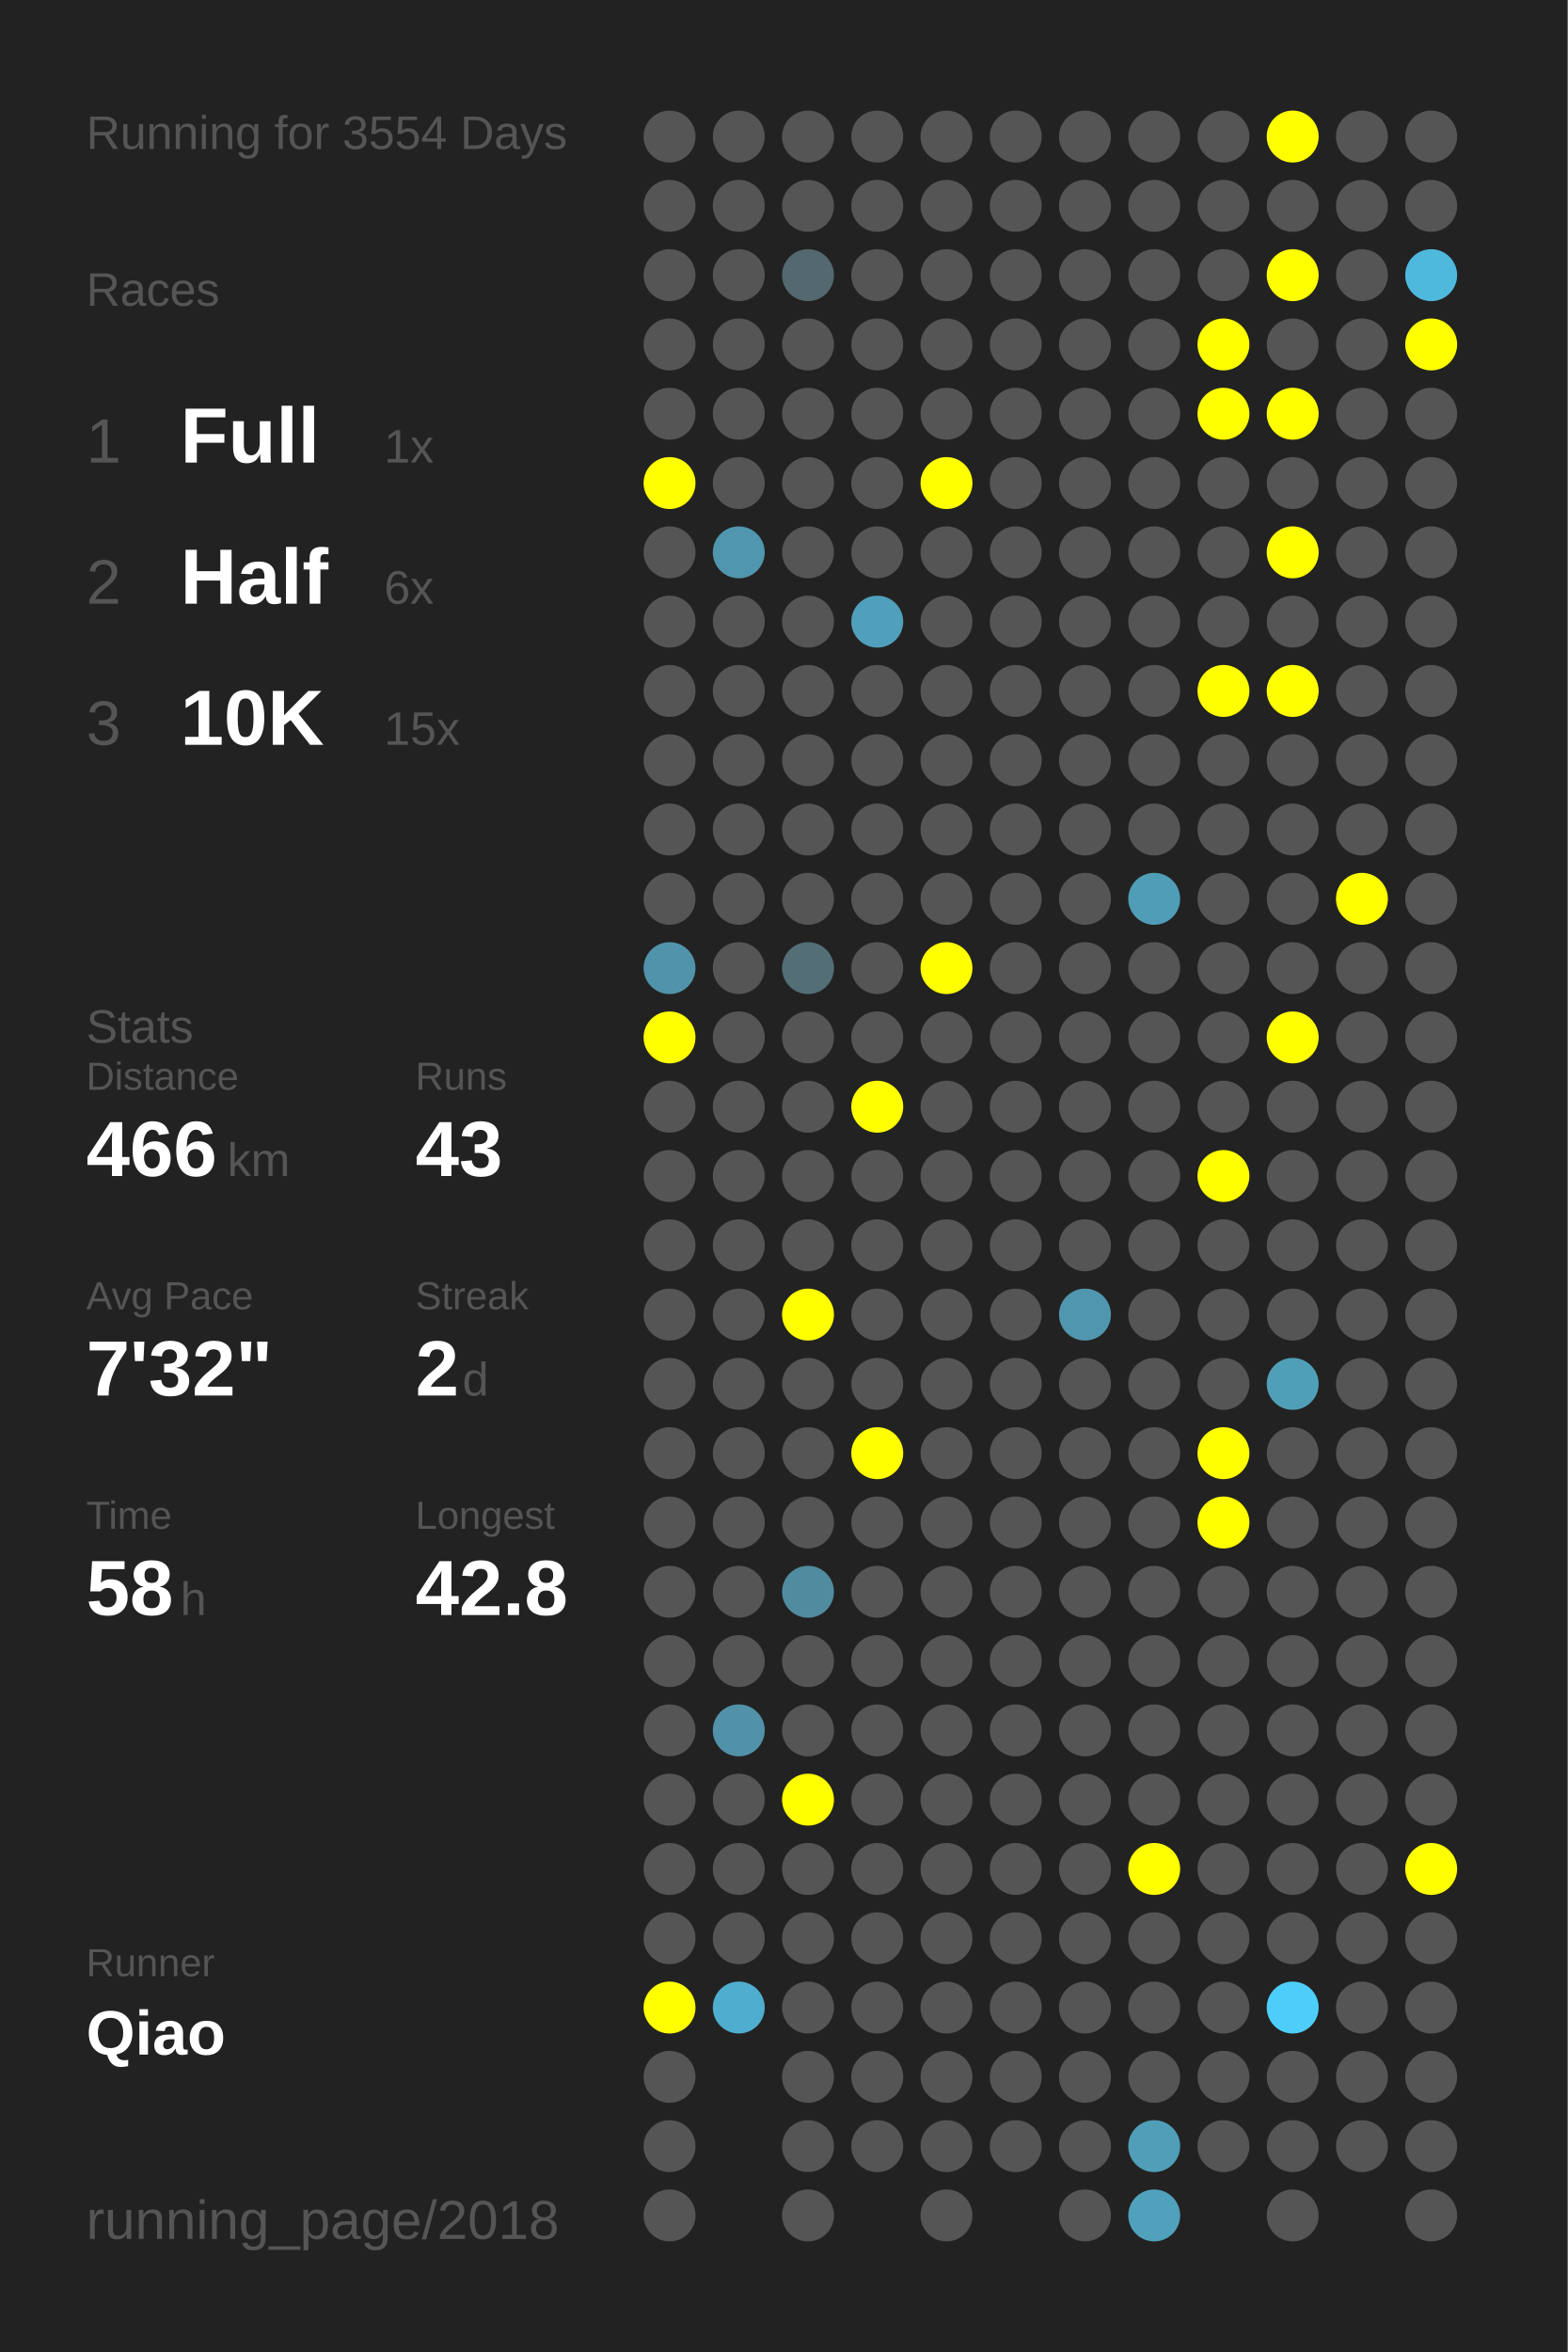
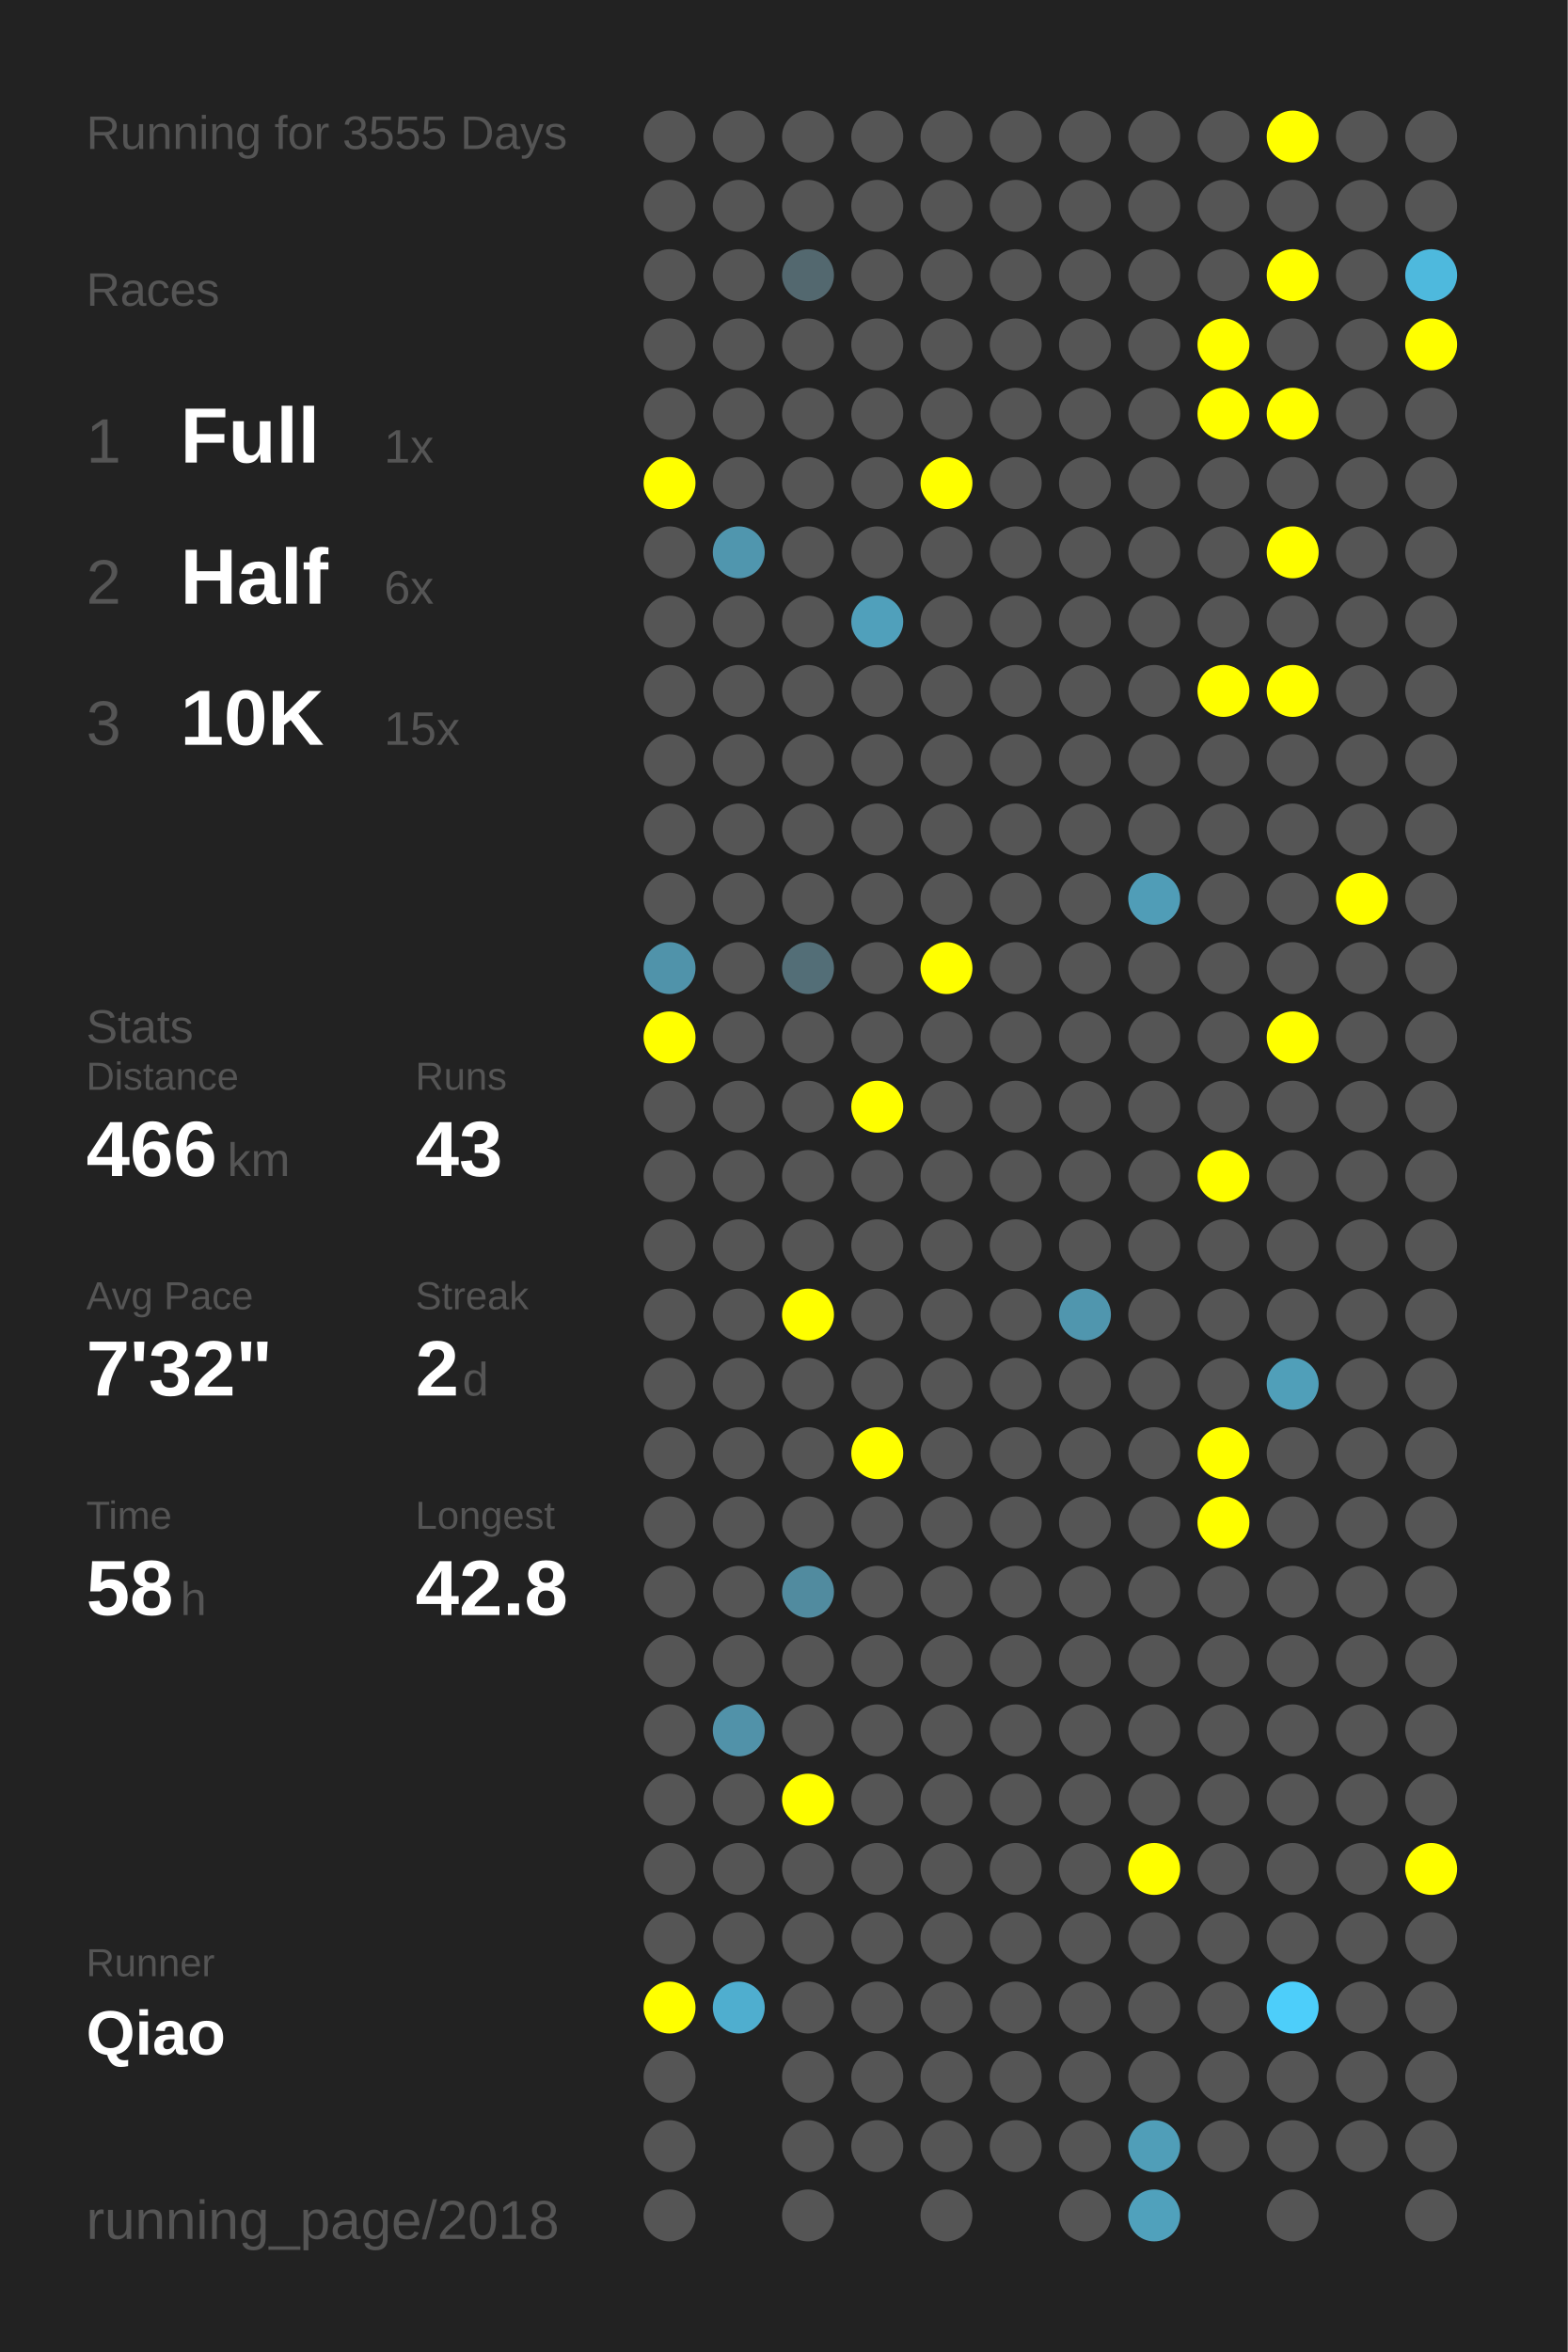
<svg xmlns="http://www.w3.org/2000/svg" baseProfile="full" height="300mm" version="1.1" viewBox="0,0,200,300" width="200mm">
  <defs />
  <rect fill="#222222" height="300" width="200" x="0" y="0" />
-   <text fill="#555555" style="font-size:6px; font-family:Arial;" x="11" y="19">Running for 3554 Days</text>
+   <text fill="#555555" style="font-size:6px; font-family:Arial;" x="11" y="19">Running for 3555 Days</text>
  <text fill="#555555" style="font-size:6px; font-family:Arial;" x="11" y="39">Races</text>
  <text fill="#555555" style="font-size:8px; font-family:Arial;" x="11" y="59">1</text>
  <text fill="#FFFFFF" style="font-size:10px; font-family:Arial; font-weight:bold;" x="23" y="59">Full</text>
  <text fill="#555555" style="font-size:6px; font-family:Arial;" x="49" y="59">1x</text>
  <text fill="#555555" style="font-size:8px; font-family:Arial;" x="11" y="77">2</text>
  <text fill="#FFFFFF" style="font-size:10px; font-family:Arial; font-weight:bold;" x="23" y="77">Half</text>
  <text fill="#555555" style="font-size:6px; font-family:Arial;" x="49" y="77">6x</text>
  <text fill="#555555" style="font-size:8px; font-family:Arial;" x="11" y="95">3</text>
  <text fill="#FFFFFF" style="font-size:10px; font-family:Arial; font-weight:bold;" x="23" y="95">10K</text>
  <text fill="#555555" style="font-size:6px; font-family:Arial;" x="49" y="95">15x</text>
  <text fill="#555555" style="font-size:6px; font-family:Arial;" x="11" y="133">Stats</text>
  <text fill="#555555" style="font-size:5px; font-family:Arial;" x="11" y="139">Distance</text>
  <text fill="#FFFFFF" style="font-size:10px; font-family:Arial; font-weight:bold;" x="11" y="150">466</text>
  <text fill="#555555" style="font-size:6px; font-family:Arial;" x="29" y="150">km</text>
  <text fill="#555555" style="font-size:5px; font-family:Arial;" x="53" y="139">Runs</text>
  <text fill="#FFFFFF" style="font-size:10px; font-family:Arial; font-weight:bold;" x="53" y="150">43</text>
  <text fill="#555555" style="font-size:5px; font-family:Arial;" x="11" y="167">Avg Pace</text>
  <text fill="#FFFFFF" style="font-size:10px; font-family:Arial; font-weight:bold;" x="11" y="178">7'32"</text>
  <text fill="#555555" style="font-size:5px; font-family:Arial;" x="53" y="167">Streak</text>
  <text fill="#FFFFFF" style="font-size:10px; font-family:Arial; font-weight:bold;" x="53" y="178">2</text>
  <text fill="#555555" style="font-size:6px; font-family:Arial;" x="59" y="178">d</text>
  <text fill="#555555" style="font-size:5px; font-family:Arial;" x="11" y="195">Time</text>
  <text fill="#FFFFFF" style="font-size:10px; font-family:Arial; font-weight:bold;" x="11" y="206">58</text>
  <text fill="#555555" style="font-size:6px; font-family:Arial;" x="23" y="206">h</text>
  <text fill="#555555" style="font-size:5px; font-family:Arial;" x="53" y="195">Longest</text>
  <text fill="#FFFFFF" style="font-size:10px; font-family:Arial; font-weight:bold;" x="53" y="206">42.8</text>
  <text fill="#555555" style="font-size:5px; font-family:Arial;" x="11" y="252.065">Runner</text>
  <text fill="#FFFFFF" style="font-size:8px; font-family:Arial; font-weight:bold;" x="11" y="262.065">Qiao</text>
  <text fill="#555555" style="font-size:7px; font-family:Arial;" x="11" y="285.581">running_page/2018</text>
  <circle cx="85.417" cy="17.419" fill="#555555" r="3.312" />
  <circle cx="85.417" cy="26.258" fill="#555555" r="3.312" />
  <circle cx="85.417" cy="35.097" fill="#555555" r="3.312" />
  <circle cx="85.417" cy="43.935" fill="#555555" r="3.312" />
  <circle cx="85.417" cy="52.774" fill="#555555" r="3.312" />
  <circle cx="85.417" cy="61.613" fill="#FFFF00" r="3.312" />
  <circle cx="85.417" cy="70.452" fill="#555555" r="3.312" />
  <circle cx="85.417" cy="79.29" fill="#555555" r="3.312" />
  <circle cx="85.417" cy="88.129" fill="#555555" r="3.312" />
  <circle cx="85.417" cy="96.968" fill="#555555" r="3.312" />
  <circle cx="85.417" cy="105.806" fill="#555555" r="3.312" />
  <circle cx="85.417" cy="114.645" fill="#555555" r="3.312" />
  <circle cx="85.417" cy="123.484" fill="#5093aa" r="3.312" />
  <circle cx="85.417" cy="132.323" fill="#FFFF00" r="3.312" />
  <circle cx="85.417" cy="141.161" fill="#555555" r="3.312" />
  <circle cx="85.417" cy="150" fill="#555555" r="3.312" />
  <circle cx="85.417" cy="158.839" fill="#555555" r="3.312" />
  <circle cx="85.417" cy="167.677" fill="#555555" r="3.312" />
  <circle cx="85.417" cy="176.516" fill="#555555" r="3.312" />
  <circle cx="85.417" cy="185.355" fill="#555555" r="3.312" />
  <circle cx="85.417" cy="194.194" fill="#555555" r="3.312" />
  <circle cx="85.417" cy="203.032" fill="#555555" r="3.312" />
  <circle cx="85.417" cy="211.871" fill="#555555" r="3.312" />
  <circle cx="85.417" cy="220.71" fill="#555555" r="3.312" />
  <circle cx="85.417" cy="229.548" fill="#555555" r="3.312" />
  <circle cx="85.417" cy="238.387" fill="#555555" r="3.312" />
  <circle cx="85.417" cy="247.226" fill="#555555" r="3.312" />
  <circle cx="85.417" cy="256.065" fill="#FFFF00" r="3.312" />
  <circle cx="85.417" cy="264.903" fill="#555555" r="3.312" />
  <circle cx="85.417" cy="273.742" fill="#555555" r="3.312" />
  <circle cx="85.417" cy="282.581" fill="#555555" r="3.312" />
  <circle cx="94.25" cy="17.419" fill="#555555" r="3.312" />
  <circle cx="94.25" cy="26.258" fill="#555555" r="3.312" />
  <circle cx="94.25" cy="35.097" fill="#555555" r="3.312" />
  <circle cx="94.25" cy="43.935" fill="#555555" r="3.312" />
  <circle cx="94.25" cy="52.774" fill="#555555" r="3.312" />
  <circle cx="94.25" cy="61.613" fill="#555555" r="3.312" />
  <circle cx="94.25" cy="70.452" fill="#5096ae" r="3.312" />
  <circle cx="94.25" cy="79.29" fill="#555555" r="3.312" />
  <circle cx="94.25" cy="88.129" fill="#555555" r="3.312" />
  <circle cx="94.25" cy="96.968" fill="#555555" r="3.312" />
  <circle cx="94.25" cy="105.806" fill="#555555" r="3.312" />
  <circle cx="94.25" cy="114.645" fill="#555555" r="3.312" />
  <circle cx="94.25" cy="123.484" fill="#555555" r="3.312" />
  <circle cx="94.25" cy="132.323" fill="#555555" r="3.312" />
  <circle cx="94.25" cy="141.161" fill="#555555" r="3.312" />
  <circle cx="94.25" cy="150" fill="#555555" r="3.312" />
  <circle cx="94.25" cy="158.839" fill="#555555" r="3.312" />
  <circle cx="94.25" cy="167.677" fill="#555555" r="3.312" />
  <circle cx="94.25" cy="176.516" fill="#555555" r="3.312" />
  <circle cx="94.25" cy="185.355" fill="#555555" r="3.312" />
  <circle cx="94.25" cy="194.194" fill="#555555" r="3.312" />
  <circle cx="94.25" cy="203.032" fill="#555555" r="3.312" />
  <circle cx="94.25" cy="211.871" fill="#555555" r="3.312" />
  <circle cx="94.25" cy="220.71" fill="#5192a9" r="3.312" />
  <circle cx="94.25" cy="229.548" fill="#555555" r="3.312" />
  <circle cx="94.25" cy="238.387" fill="#555555" r="3.312" />
  <circle cx="94.25" cy="247.226" fill="#555555" r="3.312" />
  <circle cx="94.25" cy="256.065" fill="#4faecf" r="3.312" />
  <circle cx="103.083" cy="17.419" fill="#555555" r="3.312" />
  <circle cx="103.083" cy="26.258" fill="#555555" r="3.312" />
  <circle cx="103.083" cy="35.097" fill="#53686f" r="3.312" />
  <circle cx="103.083" cy="43.935" fill="#555555" r="3.312" />
  <circle cx="103.083" cy="52.774" fill="#555555" r="3.312" />
  <circle cx="103.083" cy="61.613" fill="#555555" r="3.312" />
  <circle cx="103.083" cy="70.452" fill="#555555" r="3.312" />
  <circle cx="103.083" cy="79.29" fill="#555555" r="3.312" />
  <circle cx="103.083" cy="88.129" fill="#555555" r="3.312" />
  <circle cx="103.083" cy="96.968" fill="#555555" r="3.312" />
  <circle cx="103.083" cy="105.806" fill="#555555" r="3.312" />
  <circle cx="103.083" cy="114.645" fill="#555555" r="3.312" />
  <circle cx="103.083" cy="123.484" fill="#536e77" r="3.312" />
  <circle cx="103.083" cy="132.323" fill="#555555" r="3.312" />
  <circle cx="103.083" cy="141.161" fill="#555555" r="3.312" />
  <circle cx="103.083" cy="150" fill="#555555" r="3.312" />
  <circle cx="103.083" cy="158.839" fill="#555555" r="3.312" />
  <circle cx="103.083" cy="167.677" fill="#FFFF00" r="3.312" />
  <circle cx="103.083" cy="176.516" fill="#555555" r="3.312" />
  <circle cx="103.083" cy="185.355" fill="#555555" r="3.312" />
  <circle cx="103.083" cy="194.194" fill="#555555" r="3.312" />
  <circle cx="103.083" cy="203.032" fill="#518b9f" r="3.312" />
  <circle cx="103.083" cy="211.871" fill="#555555" r="3.312" />
  <circle cx="103.083" cy="220.71" fill="#555555" r="3.312" />
  <circle cx="103.083" cy="229.548" fill="#FFFF00" r="3.312" />
  <circle cx="103.083" cy="238.387" fill="#555555" r="3.312" />
  <circle cx="103.083" cy="247.226" fill="#555555" r="3.312" />
  <circle cx="103.083" cy="256.065" fill="#555555" r="3.312" />
  <circle cx="103.083" cy="264.903" fill="#555555" r="3.312" />
  <circle cx="103.083" cy="273.742" fill="#555555" r="3.312" />
  <circle cx="103.083" cy="282.581" fill="#555555" r="3.312" />
  <circle cx="111.917" cy="17.419" fill="#555555" r="3.312" />
  <circle cx="111.917" cy="26.258" fill="#555555" r="3.312" />
  <circle cx="111.917" cy="35.097" fill="#555555" r="3.312" />
  <circle cx="111.917" cy="43.935" fill="#555555" r="3.312" />
  <circle cx="111.917" cy="52.774" fill="#555555" r="3.312" />
  <circle cx="111.917" cy="61.613" fill="#555555" r="3.312" />
  <circle cx="111.917" cy="70.452" fill="#555555" r="3.312" />
  <circle cx="111.917" cy="79.29" fill="#50a0bb" r="3.312" />
  <circle cx="111.917" cy="88.129" fill="#555555" r="3.312" />
  <circle cx="111.917" cy="96.968" fill="#555555" r="3.312" />
  <circle cx="111.917" cy="105.806" fill="#555555" r="3.312" />
  <circle cx="111.917" cy="114.645" fill="#555555" r="3.312" />
  <circle cx="111.917" cy="123.484" fill="#555555" r="3.312" />
  <circle cx="111.917" cy="132.323" fill="#555555" r="3.312" />
  <circle cx="111.917" cy="141.161" fill="#FFFF00" r="3.312" />
  <circle cx="111.917" cy="150" fill="#555555" r="3.312" />
  <circle cx="111.917" cy="158.839" fill="#555555" r="3.312" />
  <circle cx="111.917" cy="167.677" fill="#555555" r="3.312" />
  <circle cx="111.917" cy="176.516" fill="#555555" r="3.312" />
  <circle cx="111.917" cy="185.355" fill="#FFFF00" r="3.312" />
  <circle cx="111.917" cy="194.194" fill="#555555" r="3.312" />
  <circle cx="111.917" cy="203.032" fill="#555555" r="3.312" />
  <circle cx="111.917" cy="211.871" fill="#555555" r="3.312" />
  <circle cx="111.917" cy="220.71" fill="#555555" r="3.312" />
  <circle cx="111.917" cy="229.548" fill="#555555" r="3.312" />
  <circle cx="111.917" cy="238.387" fill="#555555" r="3.312" />
  <circle cx="111.917" cy="247.226" fill="#555555" r="3.312" />
  <circle cx="111.917" cy="256.065" fill="#555555" r="3.312" />
  <circle cx="111.917" cy="264.903" fill="#555555" r="3.312" />
  <circle cx="111.917" cy="273.742" fill="#555555" r="3.312" />
  <circle cx="120.75" cy="17.419" fill="#555555" r="3.312" />
  <circle cx="120.75" cy="26.258" fill="#555555" r="3.312" />
  <circle cx="120.75" cy="35.097" fill="#555555" r="3.312" />
  <circle cx="120.75" cy="43.935" fill="#555555" r="3.312" />
  <circle cx="120.75" cy="52.774" fill="#555555" r="3.312" />
  <circle cx="120.75" cy="61.613" fill="#FFFF00" r="3.312" />
  <circle cx="120.75" cy="70.452" fill="#555555" r="3.312" />
  <circle cx="120.75" cy="79.29" fill="#555555" r="3.312" />
  <circle cx="120.75" cy="88.129" fill="#555555" r="3.312" />
  <circle cx="120.75" cy="96.968" fill="#555555" r="3.312" />
  <circle cx="120.75" cy="105.806" fill="#555555" r="3.312" />
  <circle cx="120.75" cy="114.645" fill="#555555" r="3.312" />
  <circle cx="120.75" cy="123.484" fill="#FFFF00" r="3.312" />
  <circle cx="120.75" cy="132.323" fill="#555555" r="3.312" />
  <circle cx="120.75" cy="141.161" fill="#555555" r="3.312" />
  <circle cx="120.75" cy="150" fill="#555555" r="3.312" />
  <circle cx="120.75" cy="158.839" fill="#555555" r="3.312" />
  <circle cx="120.75" cy="167.677" fill="#555555" r="3.312" />
  <circle cx="120.75" cy="176.516" fill="#555555" r="3.312" />
  <circle cx="120.75" cy="185.355" fill="#555555" r="3.312" />
  <circle cx="120.75" cy="194.194" fill="#555555" r="3.312" />
  <circle cx="120.75" cy="203.032" fill="#555555" r="3.312" />
  <circle cx="120.75" cy="211.871" fill="#555555" r="3.312" />
  <circle cx="120.75" cy="220.71" fill="#555555" r="3.312" />
  <circle cx="120.75" cy="229.548" fill="#555555" r="3.312" />
  <circle cx="120.75" cy="238.387" fill="#555555" r="3.312" />
  <circle cx="120.75" cy="247.226" fill="#555555" r="3.312" />
  <circle cx="120.75" cy="256.065" fill="#555555" r="3.312" />
  <circle cx="120.75" cy="264.903" fill="#555555" r="3.312" />
  <circle cx="120.75" cy="273.742" fill="#555555" r="3.312" />
  <circle cx="120.75" cy="282.581" fill="#555555" r="3.312" />
  <circle cx="129.583" cy="17.419" fill="#555555" r="3.312" />
  <circle cx="129.583" cy="26.258" fill="#555555" r="3.312" />
  <circle cx="129.583" cy="35.097" fill="#555555" r="3.312" />
  <circle cx="129.583" cy="43.935" fill="#555555" r="3.312" />
  <circle cx="129.583" cy="52.774" fill="#555555" r="3.312" />
  <circle cx="129.583" cy="61.613" fill="#555555" r="3.312" />
  <circle cx="129.583" cy="70.452" fill="#555555" r="3.312" />
  <circle cx="129.583" cy="79.29" fill="#555555" r="3.312" />
  <circle cx="129.583" cy="88.129" fill="#555555" r="3.312" />
  <circle cx="129.583" cy="96.968" fill="#555555" r="3.312" />
  <circle cx="129.583" cy="105.806" fill="#555555" r="3.312" />
  <circle cx="129.583" cy="114.645" fill="#555555" r="3.312" />
  <circle cx="129.583" cy="123.484" fill="#555555" r="3.312" />
  <circle cx="129.583" cy="132.323" fill="#555555" r="3.312" />
  <circle cx="129.583" cy="141.161" fill="#555555" r="3.312" />
  <circle cx="129.583" cy="150" fill="#555555" r="3.312" />
  <circle cx="129.583" cy="158.839" fill="#555555" r="3.312" />
  <circle cx="129.583" cy="167.677" fill="#555555" r="3.312" />
  <circle cx="129.583" cy="176.516" fill="#555555" r="3.312" />
  <circle cx="129.583" cy="185.355" fill="#555555" r="3.312" />
  <circle cx="129.583" cy="194.194" fill="#555555" r="3.312" />
  <circle cx="129.583" cy="203.032" fill="#555555" r="3.312" />
  <circle cx="129.583" cy="211.871" fill="#555555" r="3.312" />
  <circle cx="129.583" cy="220.71" fill="#555555" r="3.312" />
  <circle cx="129.583" cy="229.548" fill="#555555" r="3.312" />
  <circle cx="129.583" cy="238.387" fill="#555555" r="3.312" />
  <circle cx="129.583" cy="247.226" fill="#555555" r="3.312" />
  <circle cx="129.583" cy="256.065" fill="#555555" r="3.312" />
  <circle cx="129.583" cy="264.903" fill="#555555" r="3.312" />
  <circle cx="129.583" cy="273.742" fill="#555555" r="3.312" />
  <circle cx="138.417" cy="17.419" fill="#555555" r="3.312" />
  <circle cx="138.417" cy="26.258" fill="#555555" r="3.312" />
  <circle cx="138.417" cy="35.097" fill="#555555" r="3.312" />
  <circle cx="138.417" cy="43.935" fill="#555555" r="3.312" />
  <circle cx="138.417" cy="52.774" fill="#555555" r="3.312" />
  <circle cx="138.417" cy="61.613" fill="#555555" r="3.312" />
  <circle cx="138.417" cy="70.452" fill="#555555" r="3.312" />
  <circle cx="138.417" cy="79.29" fill="#555555" r="3.312" />
  <circle cx="138.417" cy="88.129" fill="#555555" r="3.312" />
  <circle cx="138.417" cy="96.968" fill="#555555" r="3.312" />
  <circle cx="138.417" cy="105.806" fill="#555555" r="3.312" />
  <circle cx="138.417" cy="114.645" fill="#555555" r="3.312" />
  <circle cx="138.417" cy="123.484" fill="#555555" r="3.312" />
  <circle cx="138.417" cy="132.323" fill="#555555" r="3.312" />
  <circle cx="138.417" cy="141.161" fill="#555555" r="3.312" />
  <circle cx="138.417" cy="150" fill="#555555" r="3.312" />
  <circle cx="138.417" cy="158.839" fill="#555555" r="3.312" />
  <circle cx="138.417" cy="167.677" fill="#5096ae" r="3.312" />
  <circle cx="138.417" cy="176.516" fill="#555555" r="3.312" />
  <circle cx="138.417" cy="185.355" fill="#555555" r="3.312" />
  <circle cx="138.417" cy="194.194" fill="#555555" r="3.312" />
  <circle cx="138.417" cy="203.032" fill="#555555" r="3.312" />
  <circle cx="138.417" cy="211.871" fill="#555555" r="3.312" />
  <circle cx="138.417" cy="220.71" fill="#555555" r="3.312" />
  <circle cx="138.417" cy="229.548" fill="#555555" r="3.312" />
  <circle cx="138.417" cy="238.387" fill="#555555" r="3.312" />
  <circle cx="138.417" cy="247.226" fill="#555555" r="3.312" />
  <circle cx="138.417" cy="256.065" fill="#555555" r="3.312" />
  <circle cx="138.417" cy="264.903" fill="#555555" r="3.312" />
  <circle cx="138.417" cy="273.742" fill="#555555" r="3.312" />
  <circle cx="138.417" cy="282.581" fill="#555555" r="3.312" />
  <circle cx="147.25" cy="17.419" fill="#555555" r="3.312" />
  <circle cx="147.25" cy="26.258" fill="#555555" r="3.312" />
  <circle cx="147.25" cy="35.097" fill="#555555" r="3.312" />
  <circle cx="147.25" cy="43.935" fill="#555555" r="3.312" />
  <circle cx="147.25" cy="52.774" fill="#555555" r="3.312" />
  <circle cx="147.25" cy="61.613" fill="#555555" r="3.312" />
  <circle cx="147.25" cy="70.452" fill="#555555" r="3.312" />
  <circle cx="147.25" cy="79.29" fill="#555555" r="3.312" />
  <circle cx="147.25" cy="88.129" fill="#555555" r="3.312" />
  <circle cx="147.25" cy="96.968" fill="#555555" r="3.312" />
  <circle cx="147.25" cy="105.806" fill="#555555" r="3.312" />
  <circle cx="147.25" cy="114.645" fill="#509db7" r="3.312" />
  <circle cx="147.25" cy="123.484" fill="#555555" r="3.312" />
  <circle cx="147.25" cy="132.323" fill="#555555" r="3.312" />
  <circle cx="147.25" cy="141.161" fill="#555555" r="3.312" />
  <circle cx="147.25" cy="150" fill="#555555" r="3.312" />
  <circle cx="147.25" cy="158.839" fill="#555555" r="3.312" />
  <circle cx="147.25" cy="167.677" fill="#555555" r="3.312" />
  <circle cx="147.25" cy="176.516" fill="#555555" r="3.312" />
  <circle cx="147.25" cy="185.355" fill="#555555" r="3.312" />
  <circle cx="147.25" cy="194.194" fill="#555555" r="3.312" />
  <circle cx="147.25" cy="203.032" fill="#555555" r="3.312" />
  <circle cx="147.25" cy="211.871" fill="#555555" r="3.312" />
  <circle cx="147.25" cy="220.71" fill="#555555" r="3.312" />
  <circle cx="147.25" cy="229.548" fill="#555555" r="3.312" />
  <circle cx="147.25" cy="238.387" fill="#FFFF00" r="3.312" />
  <circle cx="147.25" cy="247.226" fill="#555555" r="3.312" />
  <circle cx="147.25" cy="256.065" fill="#555555" r="3.312" />
  <circle cx="147.25" cy="264.903" fill="#555555" r="3.312" />
  <circle cx="147.25" cy="273.742" fill="#509eb8" r="3.312" />
  <circle cx="147.25" cy="282.581" fill="#50a1bc" r="3.312" />
  <circle cx="156.083" cy="17.419" fill="#555555" r="3.312" />
  <circle cx="156.083" cy="26.258" fill="#555555" r="3.312" />
  <circle cx="156.083" cy="35.097" fill="#555555" r="3.312" />
  <circle cx="156.083" cy="43.935" fill="#FFFF00" r="3.312" />
  <circle cx="156.083" cy="52.774" fill="#FFFF00" r="3.312" />
  <circle cx="156.083" cy="61.613" fill="#555555" r="3.312" />
  <circle cx="156.083" cy="70.452" fill="#555555" r="3.312" />
  <circle cx="156.083" cy="79.29" fill="#555555" r="3.312" />
  <circle cx="156.083" cy="88.129" fill="#FFFF00" r="3.312" />
  <circle cx="156.083" cy="96.968" fill="#555555" r="3.312" />
  <circle cx="156.083" cy="105.806" fill="#555555" r="3.312" />
  <circle cx="156.083" cy="114.645" fill="#555555" r="3.312" />
  <circle cx="156.083" cy="123.484" fill="#555555" r="3.312" />
  <circle cx="156.083" cy="132.323" fill="#555555" r="3.312" />
  <circle cx="156.083" cy="141.161" fill="#555555" r="3.312" />
  <circle cx="156.083" cy="150" fill="#FFFF00" r="3.312" />
  <circle cx="156.083" cy="158.839" fill="#555555" r="3.312" />
  <circle cx="156.083" cy="167.677" fill="#555555" r="3.312" />
  <circle cx="156.083" cy="176.516" fill="#555555" r="3.312" />
  <circle cx="156.083" cy="185.355" fill="#FFFF00" r="3.312" />
  <circle cx="156.083" cy="194.194" fill="#FFFF00" r="3.312" />
  <circle cx="156.083" cy="203.032" fill="#555555" r="3.312" />
  <circle cx="156.083" cy="211.871" fill="#555555" r="3.312" />
  <circle cx="156.083" cy="220.71" fill="#555555" r="3.312" />
  <circle cx="156.083" cy="229.548" fill="#555555" r="3.312" />
  <circle cx="156.083" cy="238.387" fill="#555555" r="3.312" />
  <circle cx="156.083" cy="247.226" fill="#555555" r="3.312" />
  <circle cx="156.083" cy="256.065" fill="#555555" r="3.312" />
  <circle cx="156.083" cy="264.903" fill="#555555" r="3.312" />
  <circle cx="156.083" cy="273.742" fill="#555555" r="3.312" />
  <circle cx="164.917" cy="17.419" fill="#FFFF00" r="3.312" />
  <circle cx="164.917" cy="26.258" fill="#555555" r="3.312" />
  <circle cx="164.917" cy="35.097" fill="#FFFF00" r="3.312" />
  <circle cx="164.917" cy="43.935" fill="#555555" r="3.312" />
  <circle cx="164.917" cy="52.774" fill="#FFFF00" r="3.312" />
  <circle cx="164.917" cy="61.613" fill="#555555" r="3.312" />
  <circle cx="164.917" cy="70.452" fill="#FFFF00" r="3.312" />
  <circle cx="164.917" cy="79.29" fill="#555555" r="3.312" />
  <circle cx="164.917" cy="88.129" fill="#FFFF00" r="3.312" />
  <circle cx="164.917" cy="96.968" fill="#555555" r="3.312" />
  <circle cx="164.917" cy="105.806" fill="#555555" r="3.312" />
  <circle cx="164.917" cy="114.645" fill="#555555" r="3.312" />
  <circle cx="164.917" cy="123.484" fill="#555555" r="3.312" />
  <circle cx="164.917" cy="132.323" fill="#FFFF00" r="3.312" />
  <circle cx="164.917" cy="141.161" fill="#555555" r="3.312" />
  <circle cx="164.917" cy="150" fill="#555555" r="3.312" />
  <circle cx="164.917" cy="158.839" fill="#555555" r="3.312" />
  <circle cx="164.917" cy="167.677" fill="#555555" r="3.312" />
  <circle cx="164.917" cy="176.516" fill="#509fb9" r="3.312" />
  <circle cx="164.917" cy="185.355" fill="#555555" r="3.312" />
  <circle cx="164.917" cy="194.194" fill="#555555" r="3.312" />
  <circle cx="164.917" cy="203.032" fill="#555555" r="3.312" />
  <circle cx="164.917" cy="211.871" fill="#555555" r="3.312" />
  <circle cx="164.917" cy="220.71" fill="#555555" r="3.312" />
  <circle cx="164.917" cy="229.548" fill="#555555" r="3.312" />
  <circle cx="164.917" cy="238.387" fill="#555555" r="3.312" />
  <circle cx="164.917" cy="247.226" fill="#555555" r="3.312" />
  <circle cx="164.917" cy="256.065" fill="#4dcefa" r="3.312" />
  <circle cx="164.917" cy="264.903" fill="#555555" r="3.312" />
  <circle cx="164.917" cy="273.742" fill="#555555" r="3.312" />
  <circle cx="164.917" cy="282.581" fill="#555555" r="3.312" />
  <circle cx="173.75" cy="17.419" fill="#555555" r="3.312" />
  <circle cx="173.75" cy="26.258" fill="#555555" r="3.312" />
  <circle cx="173.75" cy="35.097" fill="#555555" r="3.312" />
  <circle cx="173.75" cy="43.935" fill="#555555" r="3.312" />
  <circle cx="173.75" cy="52.774" fill="#555555" r="3.312" />
  <circle cx="173.75" cy="61.613" fill="#555555" r="3.312" />
  <circle cx="173.75" cy="70.452" fill="#555555" r="3.312" />
  <circle cx="173.75" cy="79.29" fill="#555555" r="3.312" />
  <circle cx="173.75" cy="88.129" fill="#555555" r="3.312" />
  <circle cx="173.75" cy="96.968" fill="#555555" r="3.312" />
  <circle cx="173.75" cy="105.806" fill="#555555" r="3.312" />
  <circle cx="173.75" cy="114.645" fill="#FFFF00" r="3.312" />
  <circle cx="173.75" cy="123.484" fill="#555555" r="3.312" />
  <circle cx="173.75" cy="132.323" fill="#555555" r="3.312" />
  <circle cx="173.75" cy="141.161" fill="#555555" r="3.312" />
  <circle cx="173.75" cy="150" fill="#555555" r="3.312" />
  <circle cx="173.75" cy="158.839" fill="#555555" r="3.312" />
  <circle cx="173.75" cy="167.677" fill="#555555" r="3.312" />
  <circle cx="173.75" cy="176.516" fill="#555555" r="3.312" />
  <circle cx="173.75" cy="185.355" fill="#555555" r="3.312" />
  <circle cx="173.75" cy="194.194" fill="#555555" r="3.312" />
  <circle cx="173.75" cy="203.032" fill="#555555" r="3.312" />
  <circle cx="173.75" cy="211.871" fill="#555555" r="3.312" />
  <circle cx="173.75" cy="220.71" fill="#555555" r="3.312" />
  <circle cx="173.75" cy="229.548" fill="#555555" r="3.312" />
  <circle cx="173.75" cy="238.387" fill="#555555" r="3.312" />
  <circle cx="173.75" cy="247.226" fill="#555555" r="3.312" />
  <circle cx="173.75" cy="256.065" fill="#555555" r="3.312" />
  <circle cx="173.75" cy="264.903" fill="#555555" r="3.312" />
  <circle cx="173.75" cy="273.742" fill="#555555" r="3.312" />
  <circle cx="182.583" cy="17.419" fill="#555555" r="3.312" />
  <circle cx="182.583" cy="26.258" fill="#555555" r="3.312" />
  <circle cx="182.583" cy="35.097" fill="#4eb9dd" r="3.312" />
  <circle cx="182.583" cy="43.935" fill="#FFFF00" r="3.312" />
  <circle cx="182.583" cy="52.774" fill="#555555" r="3.312" />
  <circle cx="182.583" cy="61.613" fill="#555555" r="3.312" />
  <circle cx="182.583" cy="70.452" fill="#555555" r="3.312" />
  <circle cx="182.583" cy="79.29" fill="#555555" r="3.312" />
  <circle cx="182.583" cy="88.129" fill="#555555" r="3.312" />
  <circle cx="182.583" cy="96.968" fill="#555555" r="3.312" />
  <circle cx="182.583" cy="105.806" fill="#555555" r="3.312" />
  <circle cx="182.583" cy="114.645" fill="#555555" r="3.312" />
  <circle cx="182.583" cy="123.484" fill="#555555" r="3.312" />
  <circle cx="182.583" cy="132.323" fill="#555555" r="3.312" />
  <circle cx="182.583" cy="141.161" fill="#555555" r="3.312" />
  <circle cx="182.583" cy="150" fill="#555555" r="3.312" />
  <circle cx="182.583" cy="158.839" fill="#555555" r="3.312" />
  <circle cx="182.583" cy="167.677" fill="#555555" r="3.312" />
  <circle cx="182.583" cy="176.516" fill="#555555" r="3.312" />
  <circle cx="182.583" cy="185.355" fill="#555555" r="3.312" />
  <circle cx="182.583" cy="194.194" fill="#555555" r="3.312" />
  <circle cx="182.583" cy="203.032" fill="#555555" r="3.312" />
  <circle cx="182.583" cy="211.871" fill="#555555" r="3.312" />
  <circle cx="182.583" cy="220.71" fill="#555555" r="3.312" />
  <circle cx="182.583" cy="229.548" fill="#555555" r="3.312" />
  <circle cx="182.583" cy="238.387" fill="#FFFF00" r="3.312" />
  <circle cx="182.583" cy="247.226" fill="#555555" r="3.312" />
  <circle cx="182.583" cy="256.065" fill="#555555" r="3.312" />
  <circle cx="182.583" cy="264.903" fill="#555555" r="3.312" />
  <circle cx="182.583" cy="273.742" fill="#555555" r="3.312" />
  <circle cx="182.583" cy="282.581" fill="#555555" r="3.312" />
</svg>
